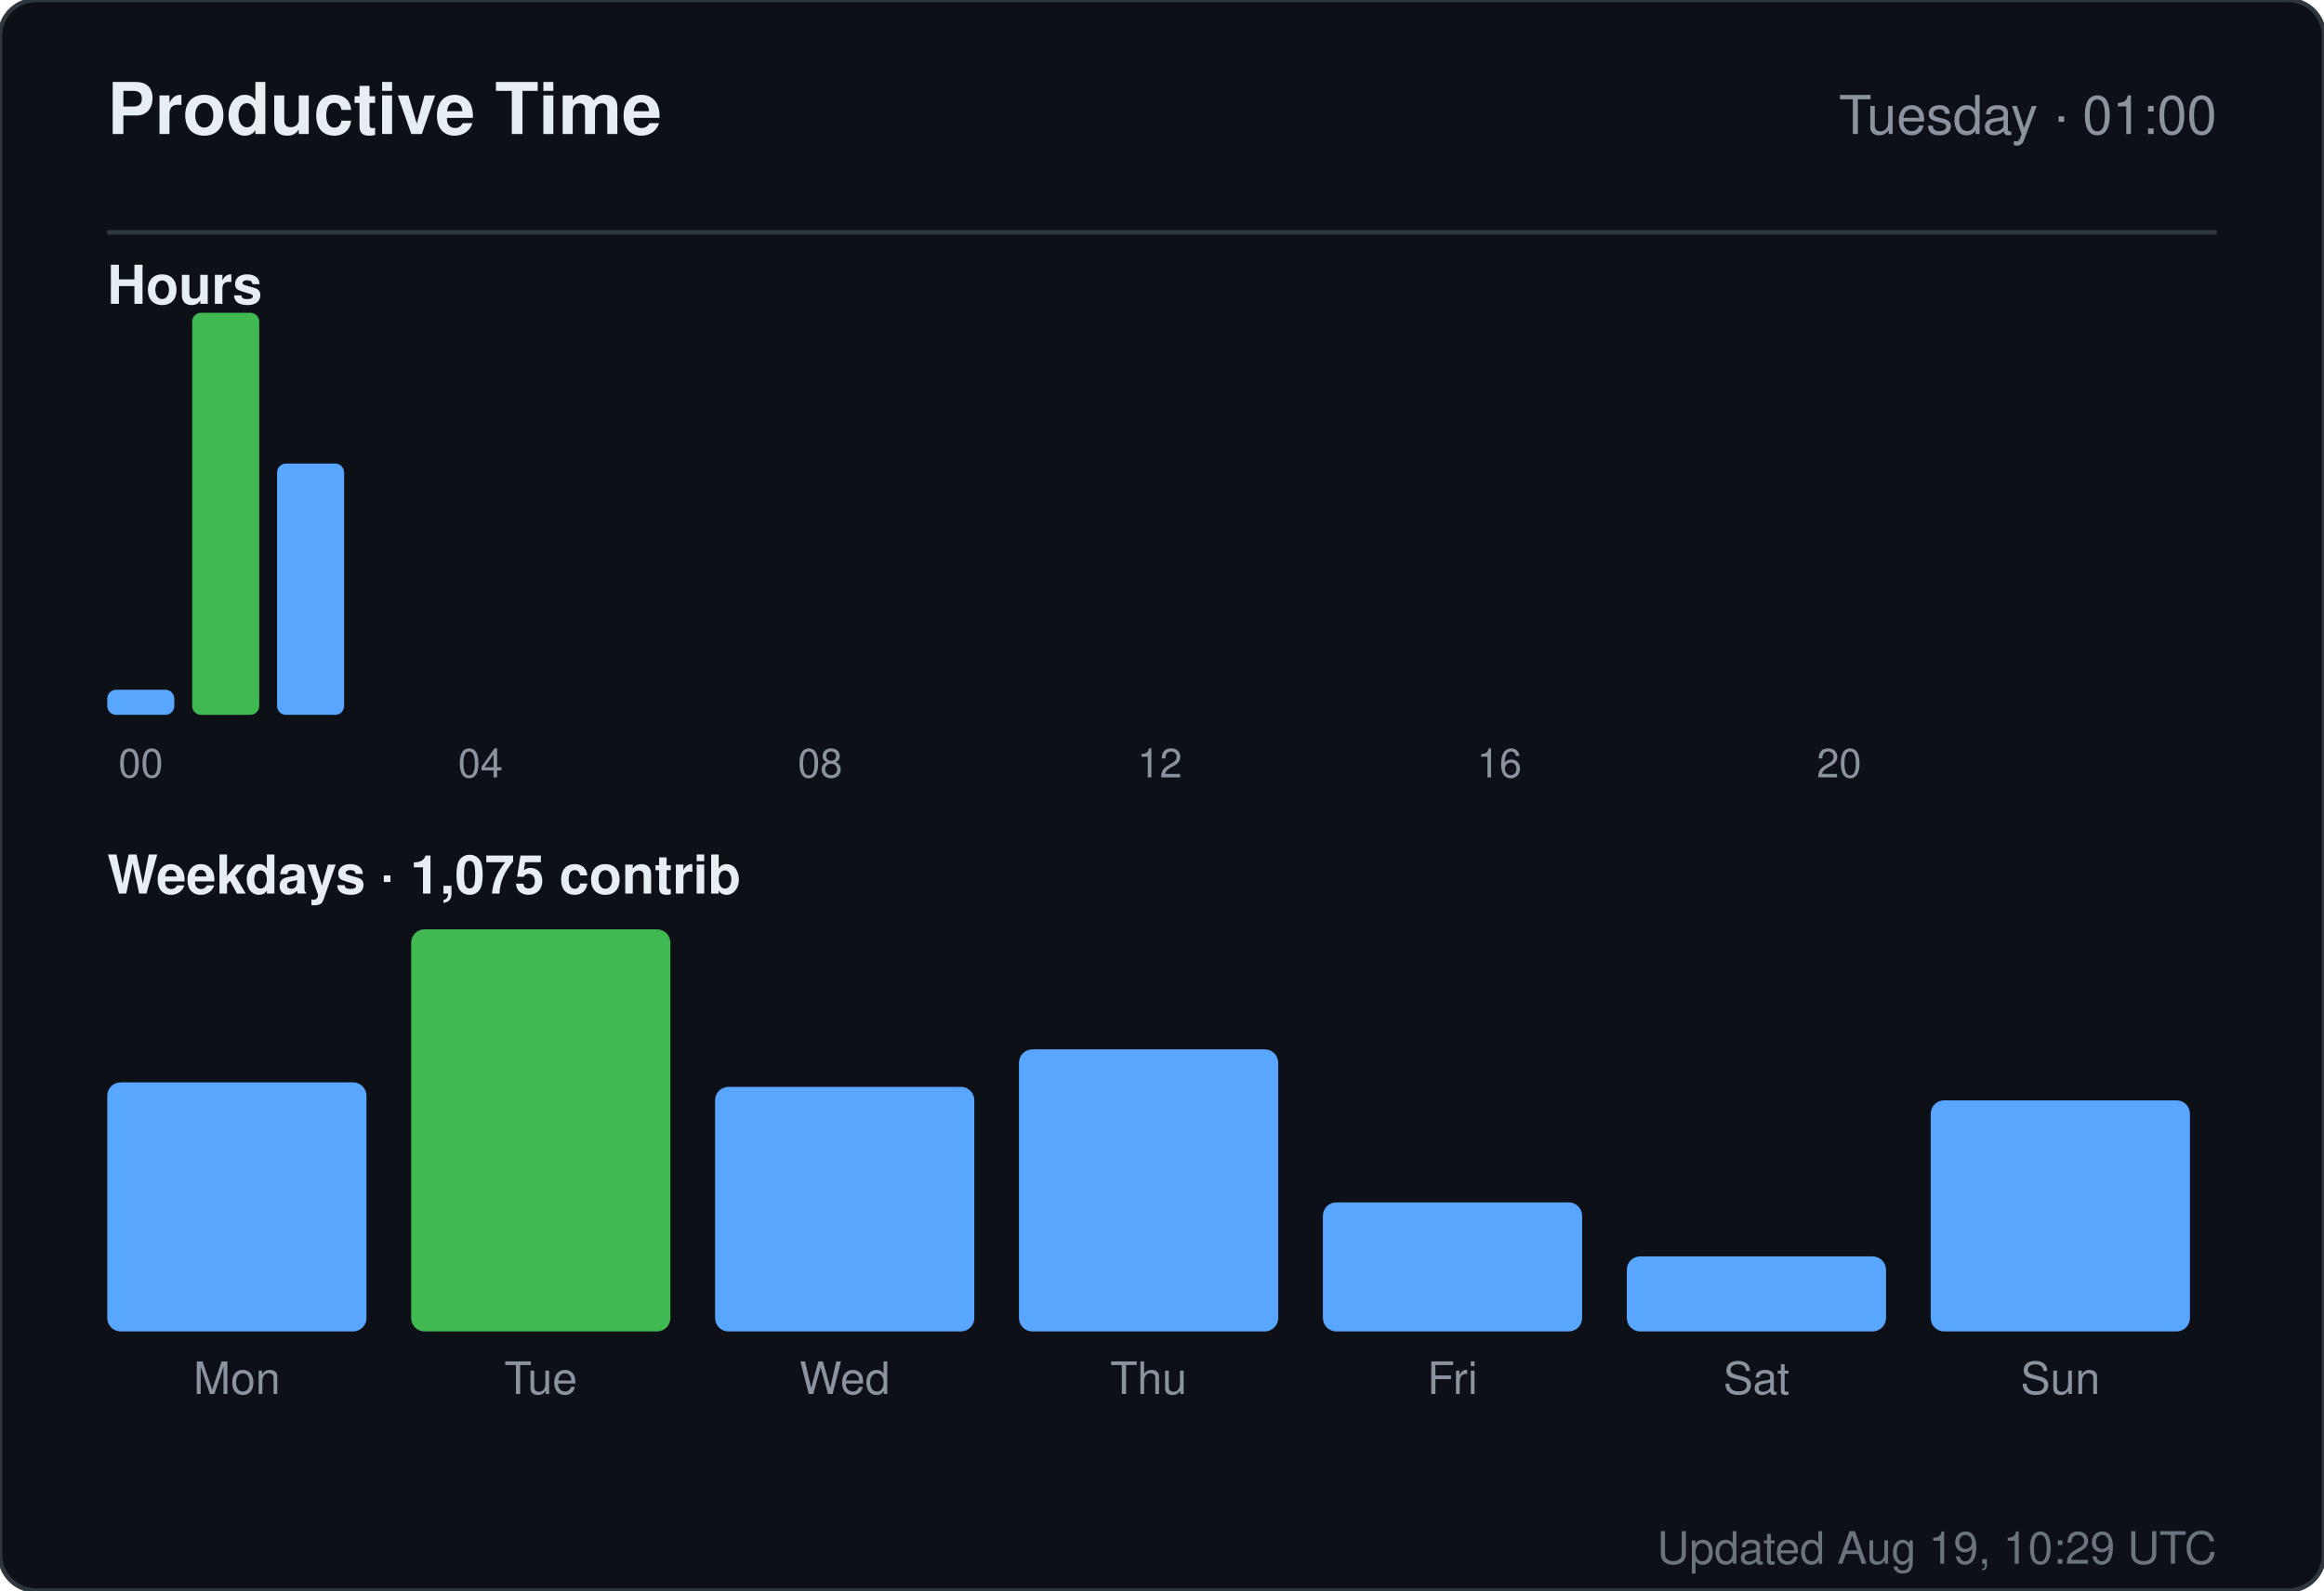
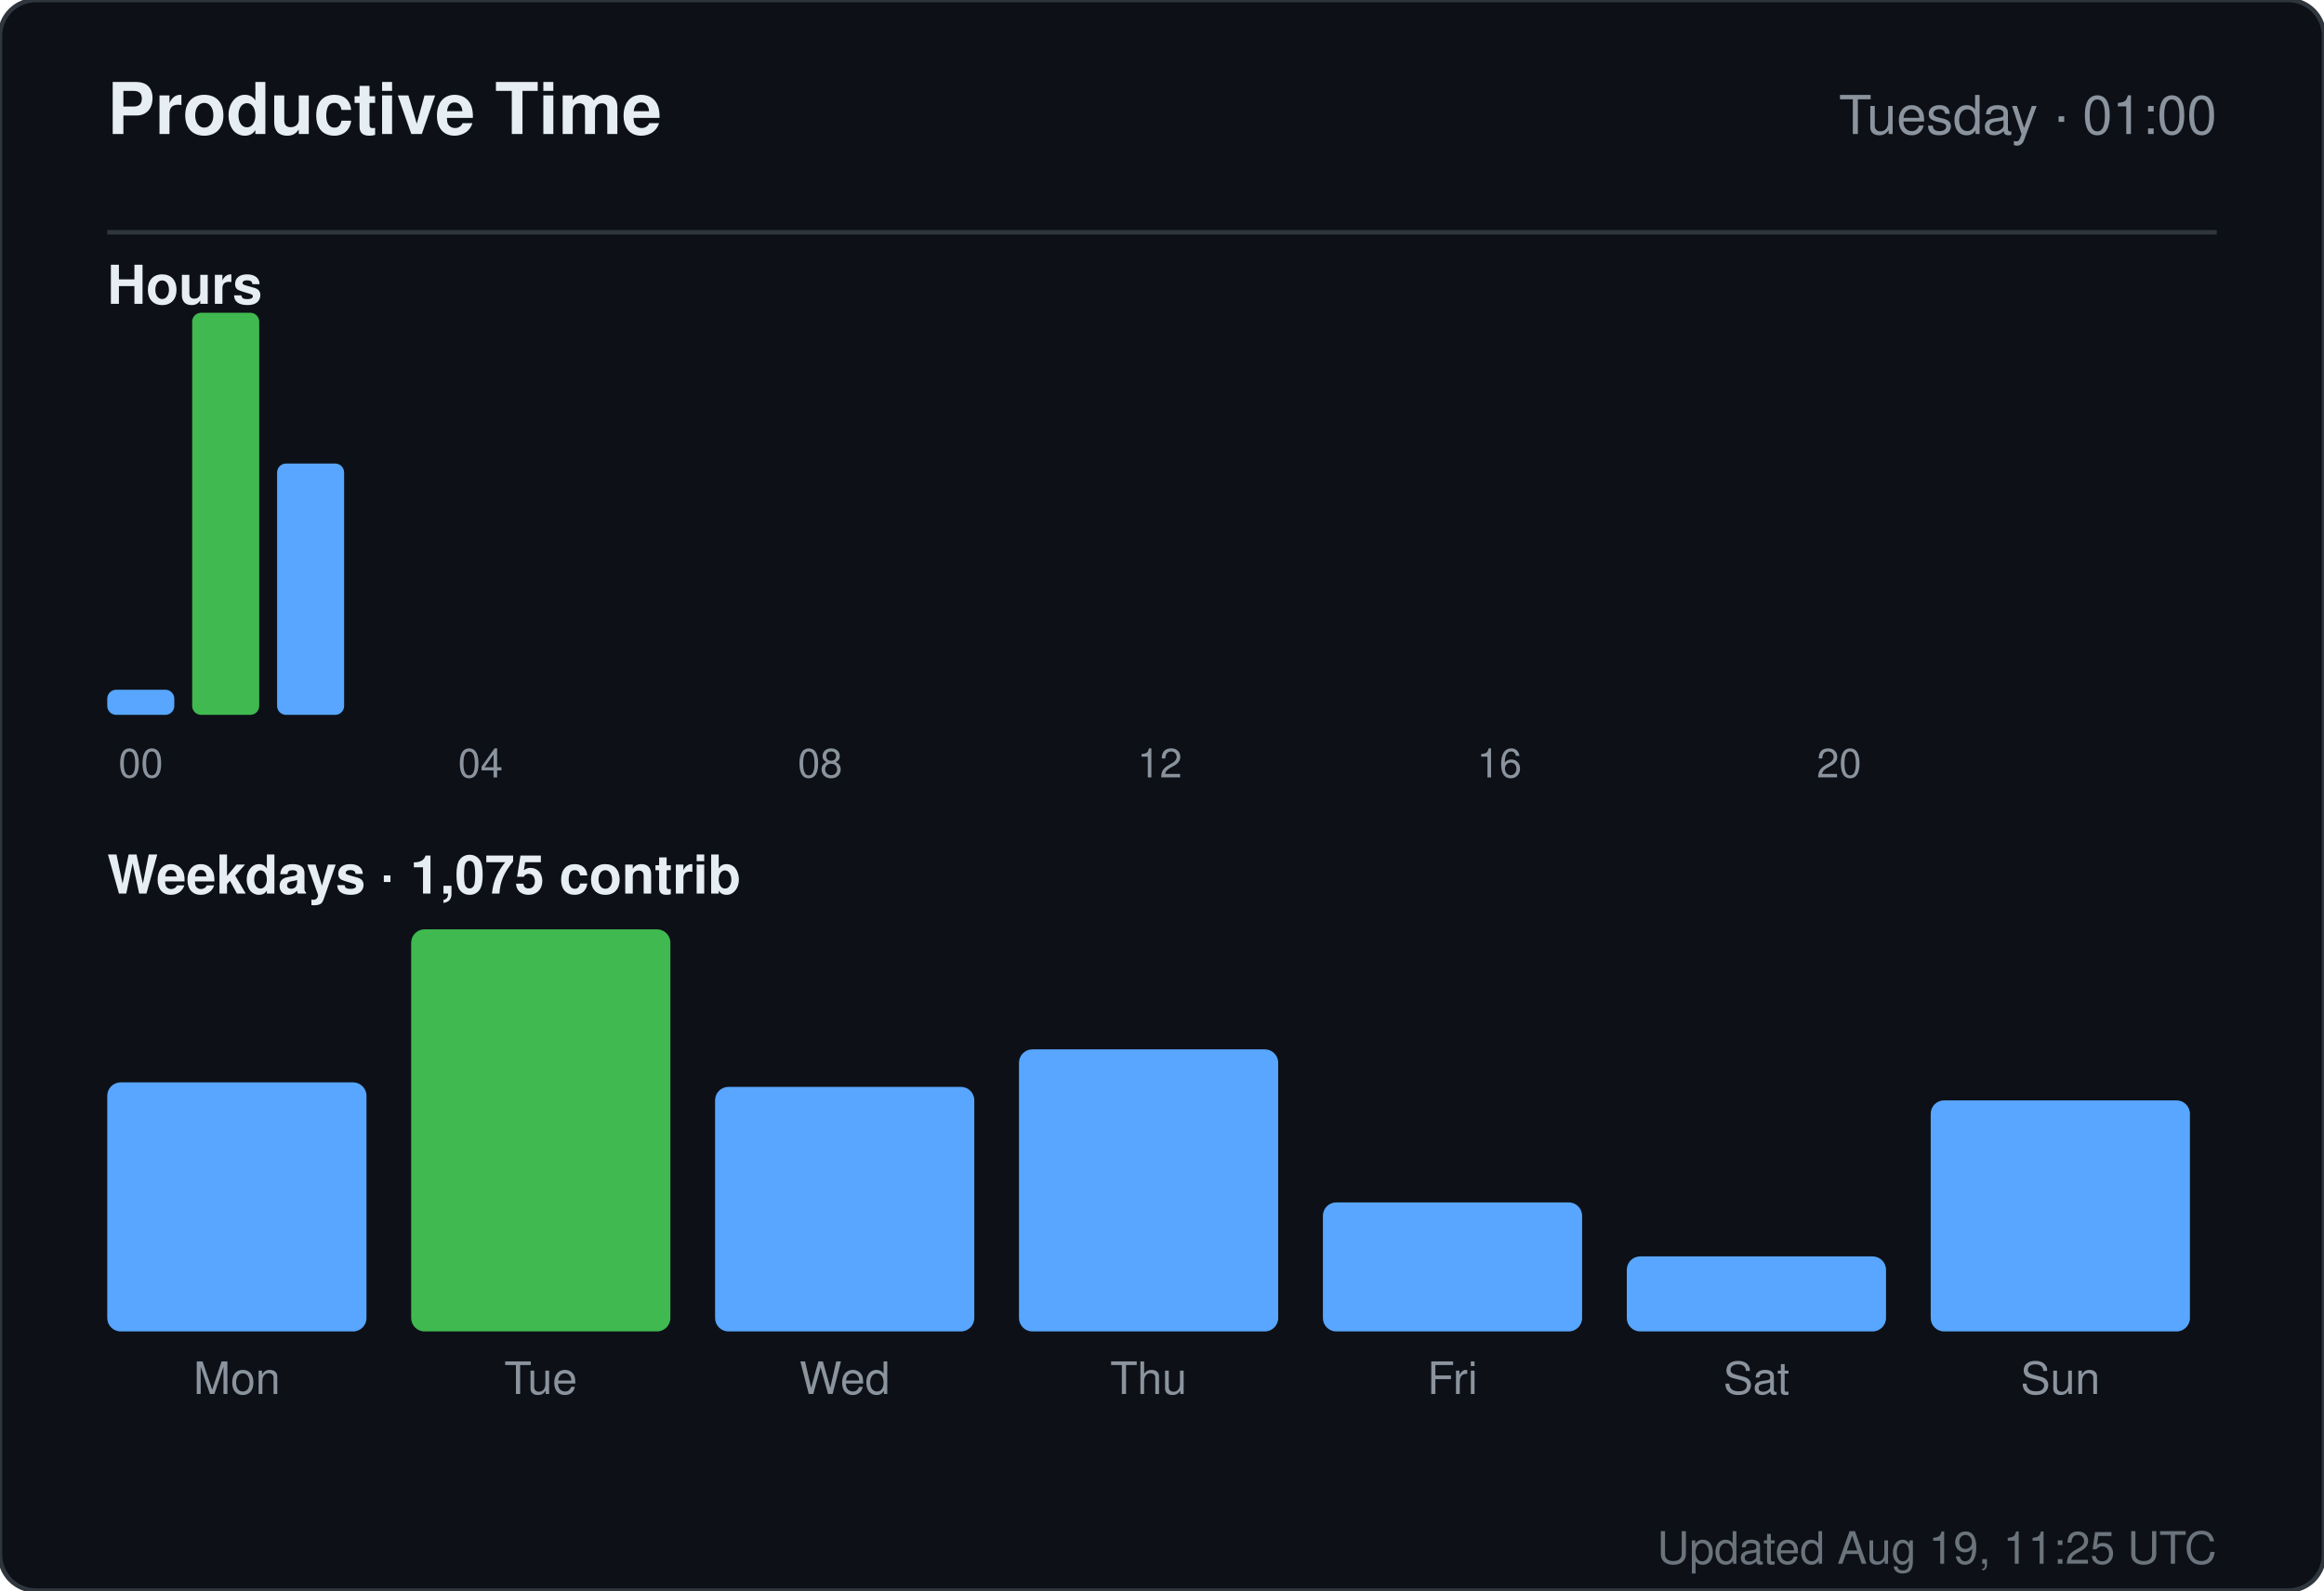
<svg xmlns="http://www.w3.org/2000/svg" width="520" height="356" viewBox="0 0 520 356" role="img" aria-label="Productive time for sandiirawan12">
  <rect width="520" height="356" rx="8" fill="#0d1117" stroke="#30363d" />
  <g font-family="-apple-system, BlinkMacSystemFont, Segoe UI, Helvetica, Arial, sans-serif">
    <text x="24" y="30" fill="#e6edf3" font-size="16" font-weight="700">Productive Time</text>
    <text x="496" y="30" fill="#8b949e" font-size="12" text-anchor="end">Tuesday · 01:00</text>
    <line x1="24" y1="52" x2="496" y2="52" stroke="#30363d" />
    <text x="24" y="68" fill="#e6edf3" font-size="12" font-weight="600">Hours</text>
    <rect x="24" y="154.375" width="15" height="5.625" rx="2" fill="#58a6ff" />
    <text x="31.5" y="174" fill="#8b949e" font-size="9" text-anchor="middle">00</text>
    <rect x="43" y="70" width="15" height="90" rx="2" fill="#3fb950" />
    <rect x="62" y="103.75" width="15" height="56.25" rx="2" fill="#58a6ff" />
    <rect x="81" y="160" width="15" height="0" rx="2" fill="#58a6ff" />
    <rect x="100" y="160" width="15" height="0" rx="2" fill="#58a6ff" />
    <text x="107.5" y="174" fill="#8b949e" font-size="9" text-anchor="middle">04</text>
    <rect x="119" y="160" width="15" height="0" rx="2" fill="#58a6ff" />
    <rect x="138" y="160" width="15" height="0" rx="2" fill="#58a6ff" />
    <rect x="157" y="160" width="15" height="0" rx="2" fill="#58a6ff" />
    <rect x="176" y="160" width="15" height="0" rx="2" fill="#58a6ff" />
    <text x="183.5" y="174" fill="#8b949e" font-size="9" text-anchor="middle">08</text>
    <rect x="195" y="160" width="15" height="0" rx="2" fill="#58a6ff" />
    <rect x="214" y="160" width="15" height="0" rx="2" fill="#58a6ff" />
    <rect x="233" y="160" width="15" height="0" rx="2" fill="#58a6ff" />
    <rect x="252" y="160" width="15" height="0" rx="2" fill="#58a6ff" />
    <text x="259.5" y="174" fill="#8b949e" font-size="9" text-anchor="middle">12</text>
    <rect x="271" y="160" width="15" height="0" rx="2" fill="#58a6ff" />
    <rect x="290" y="160" width="15" height="0" rx="2" fill="#58a6ff" />
    <rect x="309" y="160" width="15" height="0" rx="2" fill="#58a6ff" />
    <rect x="328" y="160" width="15" height="0" rx="2" fill="#58a6ff" />
    <text x="335.5" y="174" fill="#8b949e" font-size="9" text-anchor="middle">16</text>
    <rect x="347" y="160" width="15" height="0" rx="2" fill="#58a6ff" />
    <rect x="366" y="160" width="15" height="0" rx="2" fill="#58a6ff" />
    <rect x="385" y="160" width="15" height="0" rx="2" fill="#58a6ff" />
    <rect x="404" y="160" width="15" height="0" rx="2" fill="#58a6ff" />
    <text x="411.5" y="174" fill="#8b949e" font-size="9" text-anchor="middle">20</text>
    <rect x="423" y="160" width="15" height="0" rx="2" fill="#58a6ff" />
    <rect x="442" y="160" width="15" height="0" rx="2" fill="#58a6ff" />
    <rect x="461" y="160" width="15" height="0" rx="2" fill="#58a6ff" />
    <text x="24" y="200" fill="#e6edf3" font-size="12" font-weight="600">Weekdays · 1,075 contrib</text>
    <rect x="24" y="242.254" width="58" height="55.746" rx="3" fill="#58a6ff" />
    <text x="53" y="312" fill="#8b949e" font-size="10" text-anchor="middle">Mon</text>
    <rect x="92" y="208" width="58" height="90" rx="3" fill="#3fb950" />
    <text x="121" y="312" fill="#8b949e" font-size="10" text-anchor="middle">Tue</text>
    <rect x="160" y="243.261" width="58" height="54.739" rx="3" fill="#58a6ff" />
    <text x="189" y="312" fill="#8b949e" font-size="10" text-anchor="middle">Wed</text>
    <rect x="228" y="234.866" width="58" height="63.134" rx="3" fill="#58a6ff" />
    <text x="257" y="312" fill="#8b949e" font-size="10" text-anchor="middle">Thu</text>
    <rect x="296" y="269.119" width="58" height="28.881" rx="3" fill="#58a6ff" />
    <text x="325" y="312" fill="#8b949e" font-size="10" text-anchor="middle">Fri</text>
    <rect x="364" y="281.209" width="58" height="16.791" rx="3" fill="#58a6ff" />
    <text x="393" y="312" fill="#8b949e" font-size="10" text-anchor="middle">Sat</text>
    <rect x="432" y="246.284" width="58" height="51.716" rx="3" fill="#58a6ff" />
    <text x="461" y="312" fill="#8b949e" font-size="10" text-anchor="middle">Sun</text>
-     <text x="496" y="350" fill="#8b949e" font-size="10" text-anchor="end" opacity="0.75">Updated Aug 19, 10:29 UTC</text>
+     <text x="496" y="350" fill="#8b949e" font-size="10" text-anchor="end" opacity="0.75">Updated Aug 19, 11:25 UTC</text>
  </g>
</svg>
